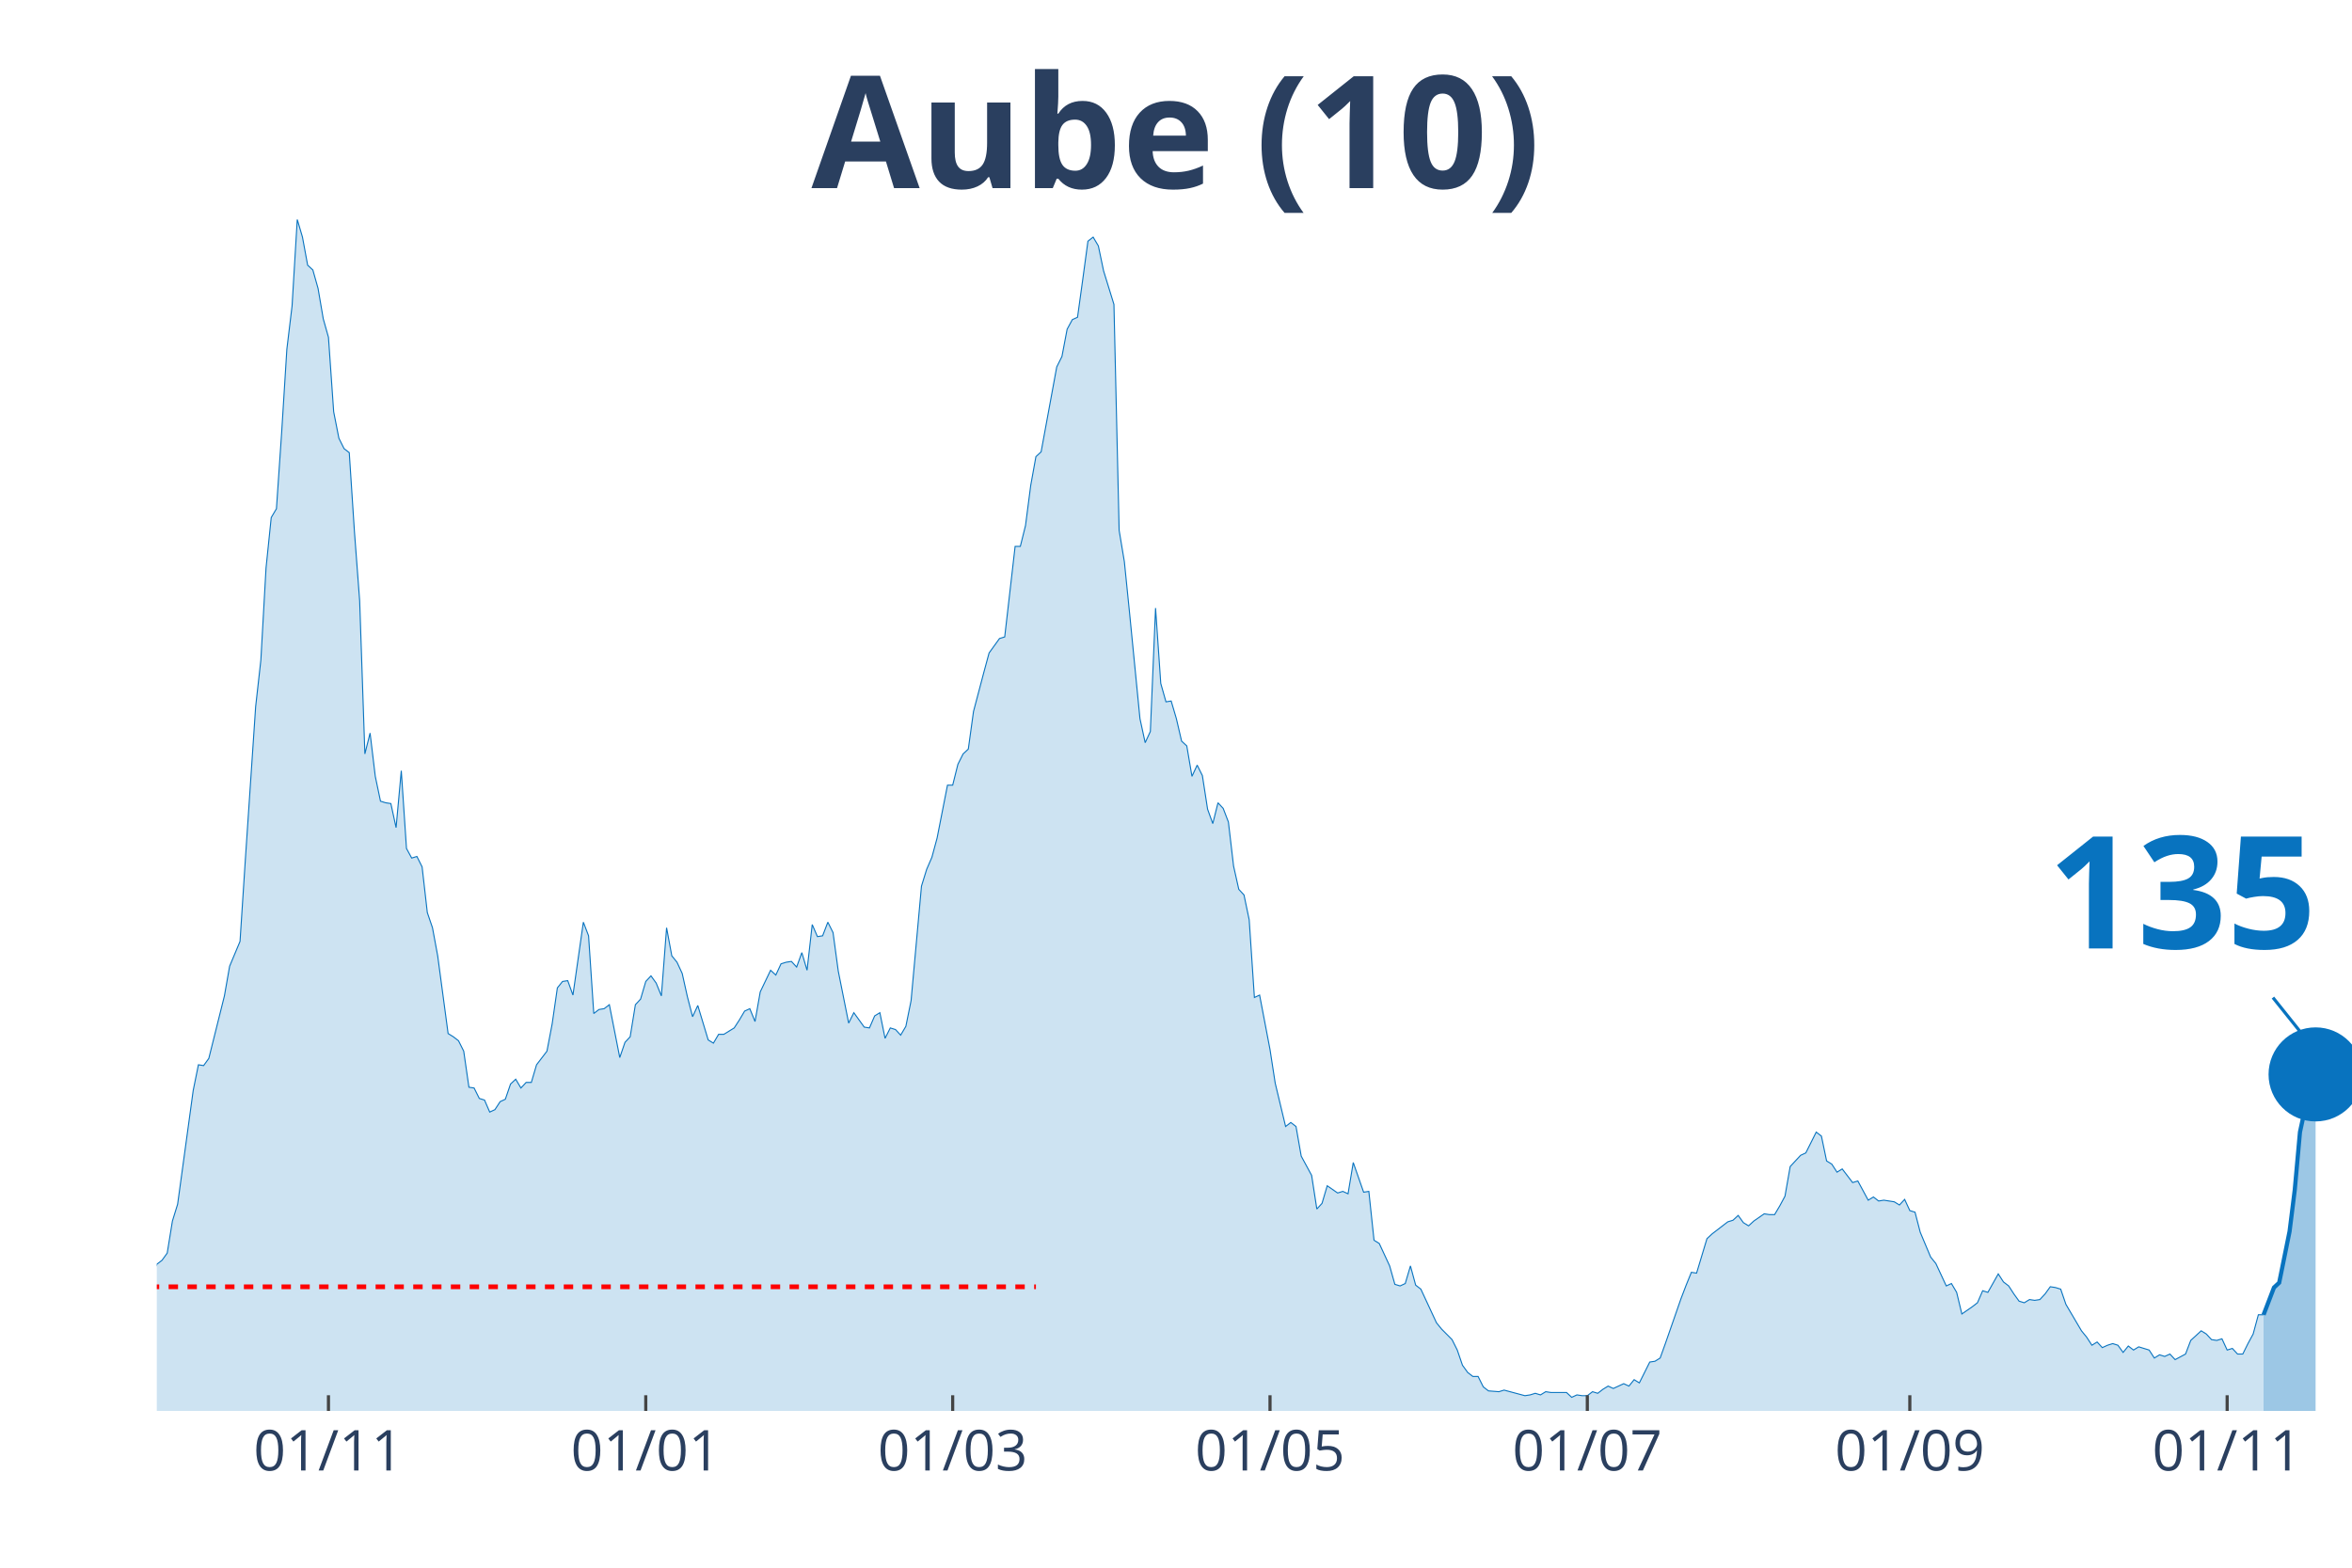
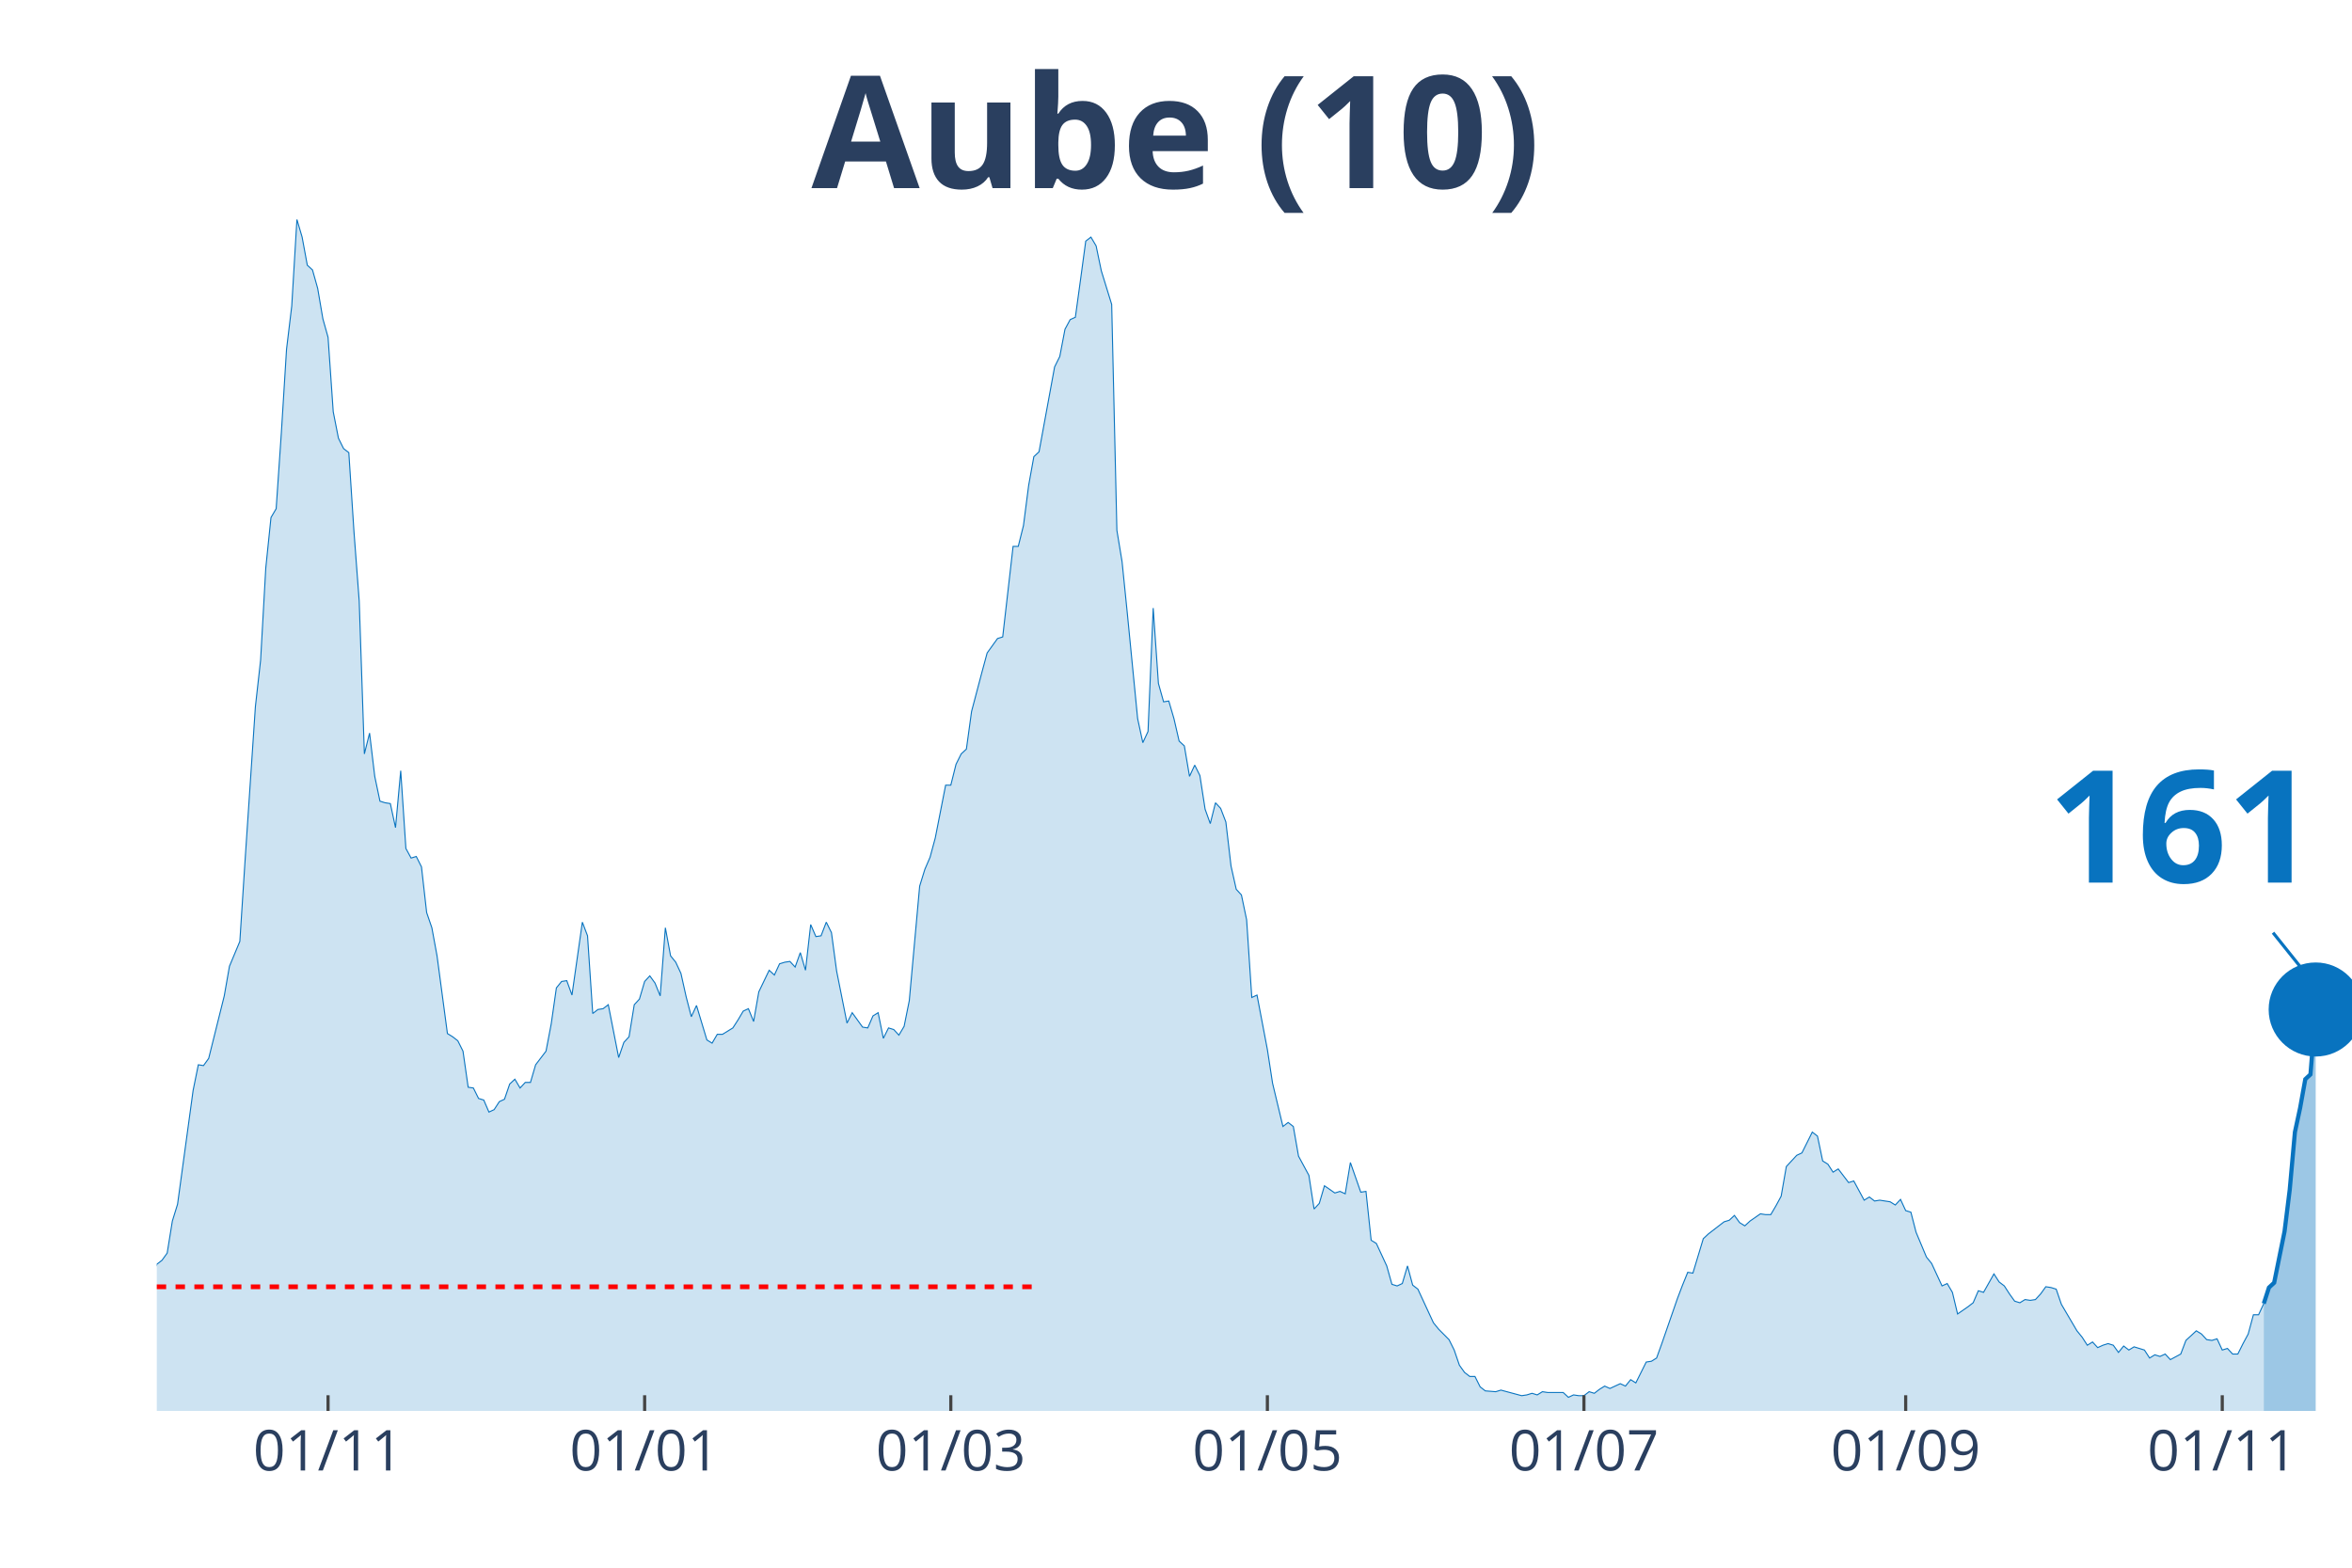
<svg xmlns="http://www.w3.org/2000/svg" class="main-svg" width="1125" height="750" style="" viewBox="0 0 750 500">
  <rect x="0" y="0" width="750" height="500" style="fill: rgb(0, 0, 0); fill-opacity: 0;" />
-   <defs id="defs-0fb3fa">
+   <defs id="defs-ea7733">
    <g class="clips">
-       <clipPath id="clip0fb3faxyplot" class="plotclip">
+       <clipPath id="clipea7733xyplot" class="plotclip">
        <rect width="700" height="380" />
      </clipPath>
-       <clipPath class="axesclip" id="clip0fb3fax">
+       <clipPath class="axesclip" id="clipea7733x">
        <rect x="50" y="0" width="700" height="500" />
      </clipPath>
-       <clipPath class="axesclip" id="clip0fb3fay">
+       <clipPath class="axesclip" id="clipea7733y">
        <rect x="0" y="70" width="750" height="380" />
      </clipPath>
-       <clipPath class="axesclip" id="clip0fb3faxy">
+       <clipPath class="axesclip" id="clipea7733xy">
        <rect x="50" y="70" width="700" height="380" />
      </clipPath>
    </g>
    <g class="gradients" />
  </defs>
  <g class="bglayer">
    <rect class="bg" x="50" y="70" width="700" height="380" style="fill: rgb(0, 0, 0); fill-opacity: 0; stroke-width: 0;" />
  </g>
  <g class="layer-below">
    <g class="imagelayer" />
    <g class="shapelayer" />
  </g>
  <g class="cartesianlayer">
    <g class="subplot xy">
      <g class="layer-subplot">
        <g class="shapelayer" />
        <g class="imagelayer" />
      </g>
      <g class="gridlayer">
        <g class="x">
-           <path class="xgrid crisp" transform="translate(104.74,0)" d="M0,70v380" style="stroke: rgb(255, 255, 255); stroke-opacity: 1; stroke-width: 1px;" />
-           <path class="xgrid crisp" transform="translate(205.92,0)" d="M0,70v380" style="stroke: rgb(255, 255, 255); stroke-opacity: 1; stroke-width: 1px;" />
-           <path class="xgrid crisp" transform="translate(303.79,0)" d="M0,70v380" style="stroke: rgb(255, 255, 255); stroke-opacity: 1; stroke-width: 1px;" />
-           <path class="xgrid crisp" transform="translate(404.98,0)" d="M0,70v380" style="stroke: rgb(255, 255, 255); stroke-opacity: 1; stroke-width: 1px;" />
-           <path class="xgrid crisp" transform="translate(506.16,0)" d="M0,70v380" style="stroke: rgb(255, 255, 255); stroke-opacity: 1; stroke-width: 1px;" />
-           <path class="xgrid crisp" transform="translate(609,0)" d="M0,70v380" style="stroke: rgb(255, 255, 255); stroke-opacity: 1; stroke-width: 1px;" />
-           <path class="xgrid crisp" transform="translate(710.19,0)" d="M0,70v380" style="stroke: rgb(255, 255, 255); stroke-opacity: 1; stroke-width: 1px;" />
+           <path class="xgrid crisp" transform="translate(104.61,0)" d="M0,70v380" style="stroke: rgb(255, 255, 255); stroke-opacity: 1; stroke-width: 1px;" />
+           <path class="xgrid crisp" transform="translate(205.56,0)" d="M0,70v380" style="stroke: rgb(255, 255, 255); stroke-opacity: 1; stroke-width: 1px;" />
+           <path class="xgrid crisp" transform="translate(303.19,0)" d="M0,70v380" style="stroke: rgb(255, 255, 255); stroke-opacity: 1; stroke-width: 1px;" />
+           <path class="xgrid crisp" transform="translate(404.14,0)" d="M0,70v380" style="stroke: rgb(255, 255, 255); stroke-opacity: 1; stroke-width: 1px;" />
+           <path class="xgrid crisp" transform="translate(505.08,0)" d="M0,70v380" style="stroke: rgb(255, 255, 255); stroke-opacity: 1; stroke-width: 1px;" />
+           <path class="xgrid crisp" transform="translate(607.68,0)" d="M0,70v380" style="stroke: rgb(255, 255, 255); stroke-opacity: 1; stroke-width: 1px;" />
+           <path class="xgrid crisp" transform="translate(708.63,0)" d="M0,70v380" style="stroke: rgb(255, 255, 255); stroke-opacity: 1; stroke-width: 1px;" />
        </g>
        <g class="y" />
      </g>
      <g class="zerolinelayer" />
      <path class="xlines-below" />
      <path class="ylines-below" />
      <g class="overlines-below" />
      <g class="xaxislayer-below" />
      <g class="yaxislayer-below" />
      <g class="overaxes-below" />
-       <g class="plot" transform="translate(50, 70)" clip-path="url('#clip0fb3faxyplot')">
+       <g class="plot" transform="translate(50, 70)" clip-path="url('#clipea7733xyplot')">
        <g class="scatterlayer mlayer">
-           <g class="trace scatter tracec04139" style="stroke-miterlimit: 2;">
+           <g class="trace scatter trace16d59c" style="stroke-miterlimit: 2;">
            <g class="fills">
              <g>
-                 <path class="js-fill" d="M671.8,380L-225.59,380L-225.59,376.17L-222.27,374.38L-220.62,375.66L-205.69,374.63L-204.03,375.66L-199.05,377.19L-197.39,378.47L-179.15,378.72L-177.49,378.72L-121.09,377.7L-119.43,377.44L-112.8,378.98L-111.14,378.47L-104.5,377.19L-102.84,376.68L-96.21,375.66L-94.55,373.61L-86.26,373.36L-84.6,373.87L-82.94,373.87L-81.28,370.29L-77.96,370.29L-76.3,364.41L-74.64,362.88L-72.99,359.05L-71.33,358.53L-69.67,360.07L-66.35,359.05L-64.69,362.62L-61.37,363.13L-59.72,363.64L-53.08,359.56L-51.42,359.3L-49.76,359.81L-48.1,358.02L-46.45,357.51L-44.79,360.32L-41.47,362.11L-39.81,358.79L-36.49,351.89L-34.83,351.89L-29.86,345.76L-28.2,344.73L-24.88,348.57L-23.22,348.06L-21.56,343.97L-19.91,344.48L-18.25,343.71L-16.59,344.73L-14.93,343.2L-13.27,340.39L-11.61,340.9L-9.95,342.95L-8.29,343.97L-6.64,342.18L-4.98,340.65L-3.32,340.65L-1.66,340.39L0,333.23L1.66,331.96L3.32,329.66L4.98,319.44L6.64,314.07L11.61,277.78L13.27,269.6L14.93,269.86L16.59,267.56L21.56,247.63L23.22,238.17L26.54,230.25L28.2,204.69L31.52,155.37L33.18,140.55L34.83,111.16L36.49,95.06L38.15,92.25L39.81,67.98L41.47,41.4L43.13,27.6L44.79,0L46.45,5.62L48.1,14.57L49.76,16.1L51.42,21.98L53.08,31.69L54.74,37.57L56.4,61.33L58.06,69.76L59.72,73.09L61.37,74.36L63.03,99.66L64.69,121.64L66.35,170.45L68.01,163.81L69.67,177.61L71.33,185.53L72.99,186.04L74.64,186.29L76.3,193.96L77.96,175.82L79.62,200.61L81.28,203.67L82.94,203.16L84.6,206.48L86.26,221.05L87.91,225.9L89.57,234.85L92.89,259.64L94.55,260.66L96.21,261.94L97.87,265.26L99.53,276.76L101.18,277.01L102.84,280.34L104.5,280.85L106.16,284.68L107.82,283.91L109.48,281.36L111.14,280.59L112.8,275.74L114.45,274.2L116.11,277.01L117.77,275.23L119.43,275.23L121.09,269.6L124.41,265.26L126.07,256.57L127.73,245.07L129.38,243.03L131.04,242.77L132.7,247.37L136.02,224.12L137.68,228.46L139.34,253.25L141,251.97L142.65,251.71L144.31,250.44L147.63,267.3L149.29,262.45L150.95,260.66L152.61,250.44L154.27,248.65L155.92,243.03L157.58,241.24L159.24,243.54L160.9,247.63L162.56,225.9L164.22,234.85L165.88,236.89L167.54,240.47L169.19,247.88L170.85,254.27L172.51,250.69L175.83,261.68L177.49,262.7L179.15,259.89L180.81,259.89L184.12,257.85L185.78,255.29L187.44,252.48L189.1,251.71L190.76,255.8L192.42,246.35L195.73,239.45L197.39,240.98L199.05,237.4L200.71,236.89L202.37,236.64L204.03,238.43L205.69,233.83L207.35,239.45L209,224.88L210.66,228.72L212.32,228.46L213.98,224.12L215.64,227.44L217.3,239.7L220.62,256.31L222.27,252.99L225.59,257.59L227.25,257.85L228.91,254.01L230.57,252.99L232.23,261.17L233.89,257.85L235.55,258.36L237.2,260.15L238.86,257.34L240.52,249.16L243.84,212.62L245.5,207.25L247.16,203.42L248.82,197.28L252.13,180.42L253.79,180.42L255.45,173.77L257.11,170.45L258.77,168.92L260.43,156.91L263.74,144.38L265.4,138.25L268.72,133.65L270.38,133.14L273.7,104.26L275.36,104.26L277.01,97.62L278.67,84.84L280.33,75.64L281.99,74.11L286.97,47.02L288.63,43.7L290.28,35.01L291.94,31.94L293.6,31.18L295.26,19.17L296.92,6.9L298.58,5.62L300.24,8.43L301.9,16.36L305.21,27.09L306.87,99.15L308.53,109.12L310.19,125.47L313.51,159.21L315.17,166.87L316.82,163.3L318.48,123.94L320.14,147.96L321.8,153.84L323.46,153.58L325.12,159.21L326.78,166.36L328.44,167.9L330.09,177.61L331.75,174.03L333.41,177.35L335.07,188.08L336.73,192.68L338.39,186.04L340.05,187.83L341.71,192.17L343.36,206.23L345.02,213.64L346.68,215.43L348.34,223.35L350,248.14L351.66,247.37L354.98,264.75L356.64,275.48L359.95,289.28L361.61,288L363.27,289.28L364.93,298.74L368.25,304.87L369.91,315.6L371.56,313.81L373.22,308.19L376.54,310.49L378.2,309.98L379.86,310.75L381.52,300.78L384.83,310.24L386.49,309.98L388.15,325.57L389.81,326.59L393.13,333.75L394.79,339.62L396.45,340.13L398.1,339.37L399.76,333.75L401.42,339.88L403.08,341.16L404.74,344.73L408.06,351.89L409.72,353.93L413.03,357.26L414.69,360.58L416.35,365.43L418.01,367.73L419.67,369.01L421.33,369.01L422.99,372.33L424.64,373.61L427.96,373.87L429.62,373.36L436.26,375.14L437.91,374.89L439.57,374.38L441.23,374.89L442.89,373.87L444.55,374.12L449.53,374.12L451.18,375.66L452.84,374.89L454.5,375.14L456.16,375.14L457.82,373.87L459.48,374.38L461.14,373.1L462.8,372.08L464.45,372.84L467.77,371.31L469.43,372.08L471.09,370.03L472.75,371.06L476.07,364.41L477.73,364.16L479.38,363.13L481.04,358.53L486.02,344.22L487.68,339.88L489.34,335.79L491,336.05L494.31,325.06L495.97,323.52L500.95,319.69L502.61,319.18L504.27,317.65L505.92,319.95L507.58,320.97L509.24,319.44L512.56,317.14L514.22,317.39L515.88,317.39L517.54,314.58L519.19,311.51L520.85,302.06L524.17,298.48L525.83,297.71L529.15,291.07L530.81,292.35L532.46,300.27L534.12,301.29L535.78,303.85L537.44,302.82L540.76,307.17L542.42,306.66L545.73,312.79L547.39,311.77L549.05,313.05L550.71,312.79L554.03,313.3L555.69,314.32L557.35,312.54L559,316.11L560.66,316.62L562.32,323.01L565.64,330.93L567.3,332.98L570.62,340.13L572.27,339.37L573.93,342.18L575.59,349.08L578.91,346.78L580.57,345.5L582.23,341.67L583.89,342.18L587.2,336.3L588.86,338.86L590.52,340.13L592.18,342.69L593.84,344.99L595.5,345.5L597.16,344.48L598.82,344.73L600.47,344.48L602.13,342.69L603.79,340.39L605.45,340.65L607.11,341.16L608.77,346.01L613.74,354.45L615.4,356.49L617.06,359.05L618.72,358.02L620.38,359.81L622.04,359.05L623.7,358.53L625.36,359.05L627.01,361.34L628.67,359.3L630.33,360.58L631.99,359.56L635.31,360.58L636.97,363.13L638.63,362.11L640.28,362.62L641.94,361.86L643.6,363.64L646.92,361.86L648.58,357.51L651.9,354.45L653.55,355.47L655.21,357.26L656.87,357.51L658.53,357L660.19,360.58L661.85,360.07L663.51,361.86L665.17,361.86L666.82,358.53L668.48,355.47L670.14,349.33L671.8,349.33" style="fill: rgb(8, 115, 191); fill-opacity: 0.2; stroke-width: 0;" />
+                 <path class="js-fill" d="M671.87,380L-225.06,380L-225.06,376.17L-221.75,374.38L-220.09,375.66L-205.2,374.63L-203.55,375.66L-198.58,377.19L-196.93,378.47L-178.72,378.72L-177.07,378.72L-120.8,377.7L-119.15,377.44L-112.53,378.98L-110.87,378.47L-104.26,377.19L-102.6,376.68L-95.98,375.66L-94.33,373.61L-86.05,373.36L-84.4,373.87L-82.74,373.87L-81.09,370.29L-77.78,370.29L-76.12,364.41L-74.47,362.88L-72.81,359.05L-71.16,358.53L-69.5,360.07L-66.19,359.05L-64.54,362.62L-61.23,363.13L-59.57,363.64L-52.96,359.56L-51.3,359.3L-49.65,359.81L-47.99,358.02L-46.34,357.51L-44.68,360.32L-41.37,362.11L-39.72,358.79L-36.41,351.89L-34.75,351.89L-29.79,345.76L-28.13,344.73L-24.82,348.57L-23.17,348.06L-21.51,343.97L-19.86,344.48L-18.2,343.71L-16.55,344.73L-14.89,343.2L-13.24,340.39L-11.58,340.9L-9.93,342.95L-8.27,343.97L-6.62,342.18L-4.96,340.65L-3.31,340.65L-1.65,340.39L0,333.23L1.65,331.96L3.31,329.66L4.96,319.44L6.62,314.07L11.58,277.78L13.24,269.6L14.89,269.86L16.55,267.56L21.51,247.63L23.17,238.17L26.48,230.25L28.13,204.69L31.44,155.37L33.1,140.55L34.75,111.16L36.41,95.06L38.06,92.25L39.72,67.98L41.37,41.4L43.03,27.6L44.68,0L46.34,5.62L47.99,14.57L49.65,16.1L51.3,21.98L52.96,31.69L54.61,37.57L56.26,61.33L57.92,69.76L59.57,73.09L61.23,74.36L62.88,99.66L64.54,121.64L66.19,170.45L67.85,163.81L69.5,177.61L71.16,185.53L72.81,186.04L74.47,186.29L76.12,193.96L77.78,175.82L79.43,200.61L81.09,203.67L82.74,203.16L84.4,206.48L86.05,221.05L87.71,225.9L89.36,234.85L92.67,259.64L94.33,260.66L95.98,261.94L97.64,265.26L99.29,276.76L100.95,277.01L102.6,280.34L104.26,280.85L105.91,284.68L107.57,283.91L109.22,281.36L110.87,280.59L112.53,275.74L114.18,274.2L115.84,277.01L117.49,275.23L119.15,275.23L120.8,269.6L124.11,265.26L125.77,256.57L127.42,245.07L129.08,243.03L130.73,242.77L132.39,247.37L135.7,224.12L137.35,228.46L139.01,253.25L140.66,251.97L142.32,251.71L143.97,250.44L147.28,267.3L148.94,262.45L150.59,260.66L152.25,250.44L153.9,248.65L155.56,243.03L157.21,241.24L158.87,243.54L160.52,247.63L162.17,225.9L163.83,234.85L165.48,236.89L167.14,240.47L168.79,247.88L170.45,254.27L172.1,250.69L175.41,261.68L177.07,262.7L178.72,259.89L180.38,259.89L183.69,257.85L185.34,255.29L187,252.48L188.65,251.71L190.31,255.8L191.96,246.35L195.27,239.45L196.93,240.98L198.58,237.4L200.24,236.89L201.89,236.64L203.55,238.43L205.2,233.83L206.86,239.45L208.51,224.88L210.17,228.72L211.82,228.46L213.48,224.12L215.13,227.44L216.78,239.7L220.09,256.31L221.75,252.99L225.06,257.59L226.71,257.85L228.37,254.01L230.02,252.99L231.68,261.17L233.33,257.85L234.99,258.36L236.64,260.15L238.3,257.34L239.95,249.16L243.26,212.62L244.92,207.25L246.57,203.42L248.23,197.28L251.54,180.42L253.19,180.42L254.85,173.77L256.5,170.45L258.16,168.92L259.81,156.91L263.12,144.38L264.78,138.25L268.09,133.65L269.74,133.14L273.05,104.26L274.7,104.26L276.36,97.62L278.01,84.84L279.67,75.64L281.32,74.11L286.29,47.02L287.94,43.7L289.6,35.01L291.25,31.94L292.91,31.18L294.56,19.17L296.22,6.9L297.87,5.62L299.53,8.43L301.18,16.36L304.49,27.09L306.15,99.15L307.8,109.12L309.46,125.47L312.77,159.21L314.42,166.87L316.08,163.3L317.73,123.94L319.39,147.96L321.04,153.84L322.7,153.58L324.35,159.21L326,166.36L327.66,167.9L329.31,177.61L330.97,174.03L332.62,177.35L334.28,188.08L335.93,192.68L337.59,186.04L339.24,187.83L340.9,192.17L342.55,206.23L344.21,213.64L345.86,215.43L347.52,223.35L349.17,248.14L350.83,247.37L354.14,264.75L355.79,275.48L359.1,289.28L360.76,288L362.41,289.28L364.07,298.74L367.38,304.87L369.03,315.6L370.69,313.81L372.34,308.19L375.65,310.49L377.3,309.98L378.96,310.75L380.61,300.78L383.92,310.24L385.58,309.98L387.23,325.57L388.89,326.59L392.2,333.75L393.85,339.62L395.51,340.13L397.16,339.37L398.82,333.75L400.47,339.88L402.13,341.16L403.78,344.73L407.09,351.89L408.75,353.93L412.06,357.26L413.71,360.58L415.37,365.43L417.02,367.73L418.68,369.01L420.33,369.01L421.99,372.33L423.64,373.61L426.95,373.87L428.61,373.36L435.22,375.14L436.88,374.89L438.53,374.38L440.19,374.89L441.84,373.87L443.5,374.12L448.46,374.12L450.12,375.66L451.77,374.89L453.43,375.14L455.08,375.14L456.74,373.87L458.39,374.38L460.05,373.1L461.7,372.08L463.36,372.84L466.67,371.31L468.32,372.08L469.98,370.03L471.63,371.06L474.94,364.41L476.6,364.16L478.25,363.13L479.91,358.53L484.87,344.22L486.52,339.88L488.18,335.79L489.83,336.05L493.14,325.06L494.8,323.52L499.76,319.69L501.42,319.18L503.07,317.65L504.73,319.95L506.38,320.97L508.04,319.44L511.35,317.14L513,317.39L514.66,317.39L516.31,314.58L517.97,311.51L519.62,302.06L522.93,298.48L524.59,297.71L527.9,291.07L529.55,292.35L531.21,300.27L532.86,301.29L534.52,303.85L536.17,302.82L539.48,307.17L541.13,306.66L544.44,312.79L546.1,311.77L547.75,313.05L549.41,312.79L552.72,313.3L554.37,314.32L556.03,312.54L557.68,316.11L559.34,316.62L560.99,323.01L564.3,330.93L565.96,332.98L569.27,340.13L570.92,339.37L572.58,342.18L574.23,349.08L577.54,346.78L579.2,345.5L580.85,341.67L582.51,342.18L585.82,336.3L587.47,338.86L589.13,340.13L590.78,342.69L592.43,344.99L594.09,345.5L595.74,344.48L597.4,344.73L599.05,344.48L600.71,342.69L602.36,340.39L604.02,340.65L605.67,341.16L607.33,346.01L612.29,354.45L613.95,356.49L615.6,359.05L617.26,358.02L618.91,359.81L620.57,359.05L622.22,358.53L623.88,359.05L625.53,361.34L627.19,359.3L628.84,360.58L630.5,359.56L633.81,360.58L635.46,363.13L637.12,362.11L638.77,362.62L640.43,361.86L642.08,363.64L645.39,361.86L647.04,357.51L650.35,354.45L652.01,355.47L653.66,357.26L655.32,357.51L656.97,357L658.63,360.58L660.28,360.07L661.94,361.86L663.59,361.86L665.25,358.53L666.9,355.47L668.56,349.33L670.21,349.33L671.87,345.76" style="fill: rgb(8, 115, 191); fill-opacity: 0.2; stroke-width: 0;" />
              </g>
            </g>
            <g class="errorbars" />
            <g class="lines">
-               <path class="js-line" d="M-225.59,376.17L-222.27,374.38L-220.62,375.66L-205.69,374.63L-204.03,375.66L-199.05,377.19L-197.39,378.47L-179.15,378.72L-177.49,378.72L-121.09,377.7L-119.43,377.44L-112.8,378.98L-111.14,378.47L-104.5,377.19L-102.84,376.68L-96.21,375.66L-94.55,373.61L-86.26,373.36L-84.6,373.87L-82.94,373.87L-81.28,370.29L-77.96,370.29L-76.3,364.41L-74.64,362.88L-72.99,359.05L-71.33,358.53L-69.67,360.07L-66.35,359.05L-64.69,362.62L-61.37,363.13L-59.72,363.64L-53.08,359.56L-51.42,359.3L-49.76,359.81L-48.1,358.02L-46.45,357.51L-44.79,360.32L-41.47,362.11L-39.81,358.79L-36.49,351.89L-34.83,351.89L-29.86,345.76L-28.2,344.73L-24.88,348.57L-23.22,348.06L-21.56,343.97L-19.91,344.48L-18.25,343.71L-16.59,344.73L-14.93,343.2L-13.27,340.39L-11.61,340.9L-9.95,342.95L-8.29,343.97L-6.64,342.18L-4.98,340.65L-3.32,340.65L-1.66,340.39L0,333.23L1.66,331.96L3.32,329.66L4.98,319.44L6.64,314.07L11.61,277.78L13.27,269.6L14.93,269.86L16.59,267.56L21.56,247.63L23.22,238.17L26.54,230.25L28.2,204.69L31.52,155.37L33.18,140.55L34.83,111.16L36.49,95.06L38.15,92.25L39.81,67.98L41.47,41.4L43.13,27.6L44.79,0L46.45,5.62L48.1,14.57L49.76,16.1L51.42,21.98L53.08,31.69L54.74,37.57L56.4,61.33L58.06,69.76L59.72,73.09L61.37,74.36L63.03,99.66L64.69,121.64L66.35,170.45L68.01,163.81L69.67,177.61L71.33,185.53L72.99,186.04L74.64,186.29L76.3,193.96L77.96,175.82L79.62,200.61L81.28,203.67L82.94,203.16L84.6,206.48L86.26,221.05L87.91,225.9L89.57,234.85L92.89,259.64L94.55,260.66L96.21,261.94L97.87,265.26L99.53,276.76L101.18,277.01L102.84,280.34L104.5,280.85L106.16,284.68L107.82,283.91L109.48,281.36L111.14,280.59L112.8,275.74L114.45,274.2L116.11,277.01L117.77,275.23L119.43,275.23L121.09,269.6L124.41,265.26L126.07,256.57L127.73,245.07L129.38,243.03L131.04,242.77L132.7,247.37L136.02,224.12L137.68,228.46L139.34,253.25L141,251.97L142.65,251.71L144.31,250.44L147.63,267.3L149.29,262.45L150.95,260.66L152.61,250.44L154.27,248.65L155.92,243.03L157.58,241.24L159.24,243.54L160.9,247.63L162.56,225.9L164.22,234.85L165.88,236.89L167.54,240.47L169.19,247.88L170.85,254.27L172.51,250.69L175.83,261.68L177.49,262.7L179.15,259.89L180.81,259.89L184.12,257.85L185.78,255.29L187.44,252.48L189.1,251.71L190.76,255.8L192.42,246.35L195.73,239.45L197.39,240.98L199.05,237.4L200.71,236.89L202.37,236.64L204.03,238.43L205.69,233.83L207.35,239.45L209,224.88L210.66,228.72L212.32,228.46L213.98,224.12L215.64,227.44L217.3,239.7L220.62,256.31L222.27,252.99L225.59,257.59L227.25,257.85L228.91,254.01L230.57,252.99L232.23,261.17L233.89,257.85L235.55,258.36L237.2,260.15L238.86,257.34L240.52,249.16L243.84,212.62L245.5,207.25L247.16,203.42L248.82,197.28L252.13,180.42L253.79,180.42L255.45,173.77L257.11,170.45L258.77,168.92L260.43,156.91L263.74,144.38L265.4,138.25L268.72,133.65L270.38,133.14L273.7,104.26L275.36,104.26L277.01,97.62L278.67,84.84L280.33,75.64L281.99,74.11L286.97,47.02L288.63,43.7L290.28,35.01L291.94,31.94L293.6,31.18L295.26,19.17L296.92,6.9L298.58,5.62L300.24,8.43L301.9,16.36L305.21,27.09L306.87,99.15L308.53,109.12L310.19,125.47L313.51,159.21L315.17,166.87L316.82,163.3L318.48,123.94L320.14,147.96L321.8,153.84L323.46,153.58L325.12,159.21L326.78,166.36L328.44,167.9L330.09,177.61L331.75,174.03L333.41,177.35L335.07,188.08L336.73,192.68L338.39,186.04L340.05,187.83L341.71,192.17L343.36,206.23L345.02,213.64L346.68,215.43L348.34,223.35L350,248.14L351.66,247.37L354.98,264.75L356.64,275.48L359.95,289.28L361.61,288L363.27,289.28L364.93,298.74L368.25,304.87L369.91,315.6L371.56,313.81L373.22,308.19L376.54,310.49L378.2,309.98L379.86,310.75L381.52,300.78L384.83,310.24L386.49,309.98L388.15,325.57L389.81,326.59L393.13,333.75L394.79,339.62L396.45,340.13L398.1,339.37L399.76,333.75L401.42,339.88L403.08,341.16L404.74,344.73L408.06,351.89L409.72,353.93L413.03,357.26L414.69,360.58L416.35,365.43L418.01,367.73L419.67,369.01L421.33,369.01L422.99,372.33L424.64,373.61L427.96,373.87L429.62,373.36L436.26,375.14L437.91,374.89L439.57,374.38L441.23,374.89L442.89,373.87L444.55,374.12L449.53,374.12L451.18,375.66L452.84,374.89L454.5,375.14L456.16,375.14L457.82,373.87L459.48,374.38L461.14,373.1L462.8,372.08L464.45,372.84L467.77,371.31L469.43,372.08L471.09,370.03L472.75,371.06L476.07,364.41L477.73,364.16L479.38,363.13L481.04,358.53L486.02,344.22L487.68,339.88L489.34,335.79L491,336.05L494.31,325.06L495.97,323.52L500.95,319.69L502.61,319.18L504.27,317.65L505.92,319.95L507.58,320.97L509.24,319.44L512.56,317.14L514.22,317.39L515.88,317.39L517.54,314.58L519.19,311.51L520.85,302.06L524.17,298.48L525.83,297.71L529.15,291.07L530.81,292.35L532.46,300.27L534.12,301.29L535.78,303.85L537.44,302.82L540.76,307.17L542.42,306.66L545.73,312.79L547.39,311.77L549.05,313.05L550.71,312.79L554.03,313.3L555.69,314.32L557.35,312.54L559,316.11L560.66,316.62L562.32,323.01L565.64,330.93L567.3,332.98L570.62,340.13L572.27,339.37L573.93,342.18L575.59,349.08L578.91,346.78L580.57,345.5L582.23,341.67L583.89,342.18L587.2,336.3L588.86,338.86L590.52,340.13L592.18,342.69L593.84,344.99L595.5,345.5L597.16,344.48L598.82,344.73L600.47,344.48L602.13,342.69L603.79,340.39L605.45,340.65L607.11,341.16L608.77,346.01L613.74,354.45L615.4,356.49L617.06,359.05L618.72,358.02L620.38,359.81L622.04,359.05L623.7,358.53L625.36,359.05L627.01,361.34L628.67,359.3L630.33,360.58L631.99,359.56L635.31,360.58L636.97,363.13L638.63,362.11L640.28,362.62L641.94,361.86L643.6,363.64L646.92,361.86L648.58,357.51L651.9,354.45L653.55,355.47L655.21,357.26L656.87,357.51L658.53,357L660.19,360.58L661.85,360.07L663.51,361.86L665.17,361.86L666.82,358.53L668.48,355.47L670.14,349.33L671.8,349.33" style="vector-effect: non-scaling-stroke; fill: none; stroke: rgb(8, 115, 191); stroke-opacity: 1; stroke-width: 0.5px; opacity: 1;" />
+               <path class="js-line" d="M-225.06,376.17L-221.75,374.38L-220.09,375.66L-205.2,374.63L-203.55,375.66L-198.58,377.19L-196.93,378.47L-178.72,378.72L-177.07,378.72L-120.8,377.7L-119.15,377.44L-112.53,378.98L-110.87,378.47L-104.26,377.19L-102.6,376.68L-95.98,375.66L-94.33,373.61L-86.05,373.36L-84.4,373.87L-82.74,373.87L-81.09,370.29L-77.78,370.29L-76.12,364.41L-74.47,362.88L-72.81,359.05L-71.16,358.53L-69.5,360.07L-66.19,359.05L-64.54,362.62L-61.23,363.13L-59.57,363.64L-52.96,359.56L-51.3,359.3L-49.65,359.81L-47.99,358.02L-46.34,357.51L-44.68,360.32L-41.37,362.11L-39.72,358.79L-36.41,351.89L-34.75,351.89L-29.79,345.76L-28.13,344.73L-24.82,348.57L-23.17,348.06L-21.51,343.97L-19.86,344.48L-18.2,343.71L-16.55,344.73L-14.89,343.2L-13.24,340.39L-11.58,340.9L-9.93,342.95L-8.27,343.97L-6.62,342.18L-4.96,340.65L-3.31,340.65L-1.65,340.39L0,333.23L1.65,331.96L3.31,329.66L4.96,319.44L6.62,314.07L11.58,277.78L13.24,269.6L14.89,269.86L16.55,267.56L21.51,247.63L23.17,238.17L26.48,230.25L28.13,204.69L31.44,155.37L33.1,140.55L34.75,111.16L36.41,95.06L38.06,92.25L39.72,67.98L41.37,41.4L43.03,27.6L44.68,0L46.34,5.62L47.99,14.57L49.65,16.1L51.3,21.98L52.96,31.69L54.61,37.57L56.26,61.33L57.92,69.76L59.57,73.09L61.23,74.36L62.88,99.66L64.54,121.64L66.19,170.45L67.85,163.81L69.5,177.61L71.16,185.53L72.81,186.04L74.47,186.29L76.12,193.96L77.78,175.82L79.43,200.61L81.09,203.67L82.74,203.16L84.4,206.48L86.05,221.05L87.71,225.9L89.36,234.85L92.67,259.64L94.33,260.66L95.98,261.94L97.64,265.26L99.29,276.76L100.95,277.01L102.6,280.34L104.26,280.85L105.91,284.68L107.57,283.91L109.22,281.36L110.87,280.59L112.53,275.74L114.18,274.2L115.84,277.01L117.49,275.23L119.15,275.23L120.8,269.6L124.11,265.26L125.77,256.57L127.42,245.07L129.08,243.03L130.73,242.77L132.39,247.37L135.7,224.12L137.35,228.46L139.01,253.25L140.66,251.97L142.32,251.71L143.97,250.44L147.28,267.3L148.94,262.45L150.59,260.66L152.25,250.44L153.9,248.65L155.56,243.03L157.21,241.24L158.87,243.54L160.52,247.63L162.17,225.9L163.83,234.85L165.48,236.89L167.14,240.47L168.79,247.88L170.45,254.27L172.1,250.69L175.41,261.68L177.07,262.7L178.72,259.89L180.38,259.89L183.69,257.85L185.34,255.29L187,252.48L188.65,251.71L190.31,255.8L191.96,246.35L195.27,239.45L196.93,240.98L198.58,237.4L200.24,236.89L201.89,236.64L203.55,238.43L205.2,233.83L206.86,239.45L208.51,224.88L210.17,228.72L211.82,228.46L213.48,224.12L215.13,227.44L216.78,239.7L220.09,256.31L221.75,252.99L225.06,257.59L226.71,257.85L228.37,254.01L230.02,252.99L231.68,261.17L233.33,257.85L234.99,258.36L236.64,260.15L238.3,257.34L239.95,249.16L243.26,212.62L244.92,207.25L246.57,203.42L248.23,197.28L251.54,180.42L253.19,180.42L254.85,173.77L256.5,170.45L258.16,168.92L259.81,156.91L263.12,144.38L264.78,138.25L268.09,133.65L269.74,133.14L273.05,104.26L274.7,104.26L276.36,97.62L278.01,84.84L279.67,75.64L281.32,74.11L286.29,47.02L287.94,43.7L289.6,35.01L291.25,31.94L292.91,31.18L294.56,19.17L296.22,6.9L297.87,5.62L299.53,8.43L301.18,16.36L304.49,27.09L306.15,99.15L307.8,109.12L309.46,125.47L312.77,159.21L314.42,166.87L316.08,163.3L317.73,123.94L319.39,147.96L321.04,153.84L322.7,153.58L324.35,159.21L326,166.36L327.66,167.9L329.31,177.61L330.97,174.03L332.62,177.35L334.28,188.08L335.93,192.68L337.59,186.04L339.24,187.83L340.9,192.17L342.55,206.23L344.21,213.64L345.86,215.43L347.52,223.35L349.17,248.14L350.83,247.37L354.14,264.75L355.79,275.48L359.1,289.28L360.76,288L362.41,289.28L364.07,298.74L367.38,304.87L369.03,315.6L370.69,313.81L372.34,308.19L375.65,310.49L377.3,309.98L378.96,310.75L380.61,300.78L383.92,310.24L385.58,309.98L387.23,325.57L388.89,326.59L392.2,333.75L393.85,339.62L395.51,340.13L397.16,339.37L398.82,333.75L400.47,339.88L402.13,341.16L403.78,344.73L407.09,351.89L408.75,353.93L412.06,357.26L413.71,360.58L415.37,365.43L417.02,367.73L418.68,369.01L420.33,369.01L421.99,372.33L423.64,373.61L426.95,373.87L428.61,373.36L435.22,375.14L436.88,374.89L438.53,374.38L440.19,374.89L441.84,373.87L443.5,374.12L448.46,374.12L450.12,375.66L451.77,374.89L453.43,375.14L455.08,375.14L456.74,373.87L458.39,374.38L460.05,373.1L461.7,372.08L463.36,372.84L466.67,371.31L468.32,372.08L469.98,370.03L471.63,371.06L474.94,364.41L476.6,364.16L478.25,363.13L479.91,358.53L484.87,344.22L486.52,339.88L488.18,335.79L489.83,336.05L493.14,325.06L494.8,323.52L499.76,319.69L501.42,319.18L503.07,317.65L504.73,319.95L506.38,320.97L508.04,319.44L511.35,317.14L513,317.39L514.66,317.39L516.31,314.58L517.97,311.51L519.62,302.06L522.93,298.48L524.59,297.71L527.9,291.07L529.55,292.35L531.21,300.27L532.86,301.29L534.52,303.85L536.17,302.82L539.48,307.17L541.13,306.66L544.44,312.79L546.1,311.77L547.75,313.05L549.41,312.79L552.72,313.3L554.37,314.32L556.03,312.54L557.68,316.11L559.34,316.62L560.99,323.01L564.3,330.93L565.96,332.98L569.27,340.13L570.92,339.37L572.58,342.18L574.23,349.08L577.54,346.78L579.2,345.5L580.85,341.67L582.51,342.18L585.82,336.3L587.47,338.86L589.13,340.13L590.78,342.69L592.43,344.99L594.09,345.5L595.74,344.48L597.4,344.73L599.05,344.48L600.71,342.69L602.36,340.39L604.02,340.65L605.67,341.16L607.33,346.01L612.29,354.45L613.95,356.49L615.6,359.05L617.26,358.02L618.91,359.81L620.57,359.05L622.22,358.53L623.88,359.05L625.53,361.34L627.19,359.3L628.84,360.58L630.5,359.56L633.81,360.58L635.46,363.13L637.12,362.11L638.77,362.62L640.43,361.86L642.08,363.64L645.39,361.86L647.04,357.51L650.35,354.45L652.01,355.47L653.66,357.26L655.32,357.51L656.97,357L658.63,360.58L660.28,360.07L661.94,361.86L663.59,361.86L665.25,358.53L666.9,355.47L668.56,349.33L670.21,349.33L671.87,345.76" style="vector-effect: non-scaling-stroke; fill: none; stroke: rgb(8, 115, 191); stroke-opacity: 1; stroke-width: 0.5px; opacity: 1;" />
            </g>
            <g class="points" />
            <g class="text" />
          </g>
-           <g class="trace scatter trace901aa1" style="stroke-miterlimit: 2;">
+           <g class="trace scatter trace297c97" style="stroke-miterlimit: 2;">
            <g class="fills">
              <g>
-                 <path class="js-fill" d="M688.39,380L671.8,380L671.8,349.33L675.12,340.65L676.78,339.11L680.09,322.76L681.75,309.47L683.41,291.07L685.07,283.4L686.73,274.2L688.39,272.67" style="fill: rgb(8, 115, 191); fill-opacity: 0.4; stroke-width: 0;" />
+                 <path class="js-fill" d="M688.42,380L671.87,380L671.87,345.76L673.52,340.65L675.18,339.11L678.49,322.76L680.14,309.47L681.8,291.07L683.45,283.4L685.11,274.2L686.76,272.67L688.42,251.97" style="fill: rgb(8, 115, 191); fill-opacity: 0.4; stroke-width: 0;" />
              </g>
            </g>
            <g class="errorbars" />
            <g class="lines">
-               <path class="js-line" d="M671.8,349.33L675.12,340.65L676.78,339.11L680.09,322.76L681.75,309.47L683.41,291.07L685.07,283.4L686.73,274.2L688.39,272.67" style="vector-effect: non-scaling-stroke; fill: none; stroke: rgb(8, 115, 191); stroke-opacity: 1; stroke-width: 2px; opacity: 1;" />
+               <path class="js-line" d="M671.87,345.76L673.52,340.65L675.18,339.11L678.49,322.76L680.14,309.47L681.8,291.07L683.45,283.4L685.11,274.2L686.76,272.67L688.42,251.97" style="vector-effect: non-scaling-stroke; fill: none; stroke: rgb(8, 115, 191); stroke-opacity: 1; stroke-width: 2px; opacity: 1;" />
            </g>
            <g class="points" />
            <g class="text" />
          </g>
-           <g class="trace scatter trace1856d8" style="stroke-miterlimit: 2; opacity: 1;">
+           <g class="trace scatter trace59443a" style="stroke-miterlimit: 2; opacity: 1;">
            <g class="fills" />
            <g class="errorbars" />
            <g class="lines" />
            <g class="points">
-               <path class="point" transform="translate(688.39,272.67)" d="M15,0A15,15 0 1,1 0,-15A15,15 0 0,1 15,0Z" style="opacity: 1; stroke-width: 0px; fill: rgb(8, 115, 191); fill-opacity: 1;" />
+               <path class="point" transform="translate(688.42,251.97)" d="M15,0A15,15 0 1,1 0,-15A15,15 0 0,1 15,0Z" style="opacity: 1; stroke-width: 0px; fill: rgb(8, 115, 191); fill-opacity: 1;" />
            </g>
            <g class="text" />
          </g>
        </g>
      </g>
      <g class="overplot" />
      <path class="xlines-above crisp" style="fill: none; stroke-width: 1px; stroke: rgb(0, 0, 0); stroke-opacity: 0;" d="" />
      <path class="ylines-above crisp" style="fill: none;" d="M0,0" />
      <g class="overlines-above" />
      <g class="xaxislayer-above">
-         <path class="xtick ticks crisp" d="M0,450v-5" transform="translate(104.74,0)" style="stroke: rgb(68, 68, 68); stroke-opacity: 1; stroke-width: 1px;" />
-         <path class="xtick ticks crisp" d="M0,450v-5" transform="translate(205.92,0)" style="stroke: rgb(68, 68, 68); stroke-opacity: 1; stroke-width: 1px;" />
-         <path class="xtick ticks crisp" d="M0,450v-5" transform="translate(303.79,0)" style="stroke: rgb(68, 68, 68); stroke-opacity: 1; stroke-width: 1px;" />
-         <path class="xtick ticks crisp" d="M0,450v-5" transform="translate(404.98,0)" style="stroke: rgb(68, 68, 68); stroke-opacity: 1; stroke-width: 1px;" />
-         <path class="xtick ticks crisp" d="M0,450v-5" transform="translate(506.16,0)" style="stroke: rgb(68, 68, 68); stroke-opacity: 1; stroke-width: 1px;" />
-         <path class="xtick ticks crisp" d="M0,450v-5" transform="translate(609,0)" style="stroke: rgb(68, 68, 68); stroke-opacity: 1; stroke-width: 1px;" />
-         <path class="xtick ticks crisp" d="M0,450v-5" transform="translate(710.19,0)" style="stroke: rgb(68, 68, 68); stroke-opacity: 1; stroke-width: 1px;" />
+         <path class="xtick ticks crisp" d="M0,450v-5" transform="translate(104.61,0)" style="stroke: rgb(68, 68, 68); stroke-opacity: 1; stroke-width: 1px;" />
+         <path class="xtick ticks crisp" d="M0,450v-5" transform="translate(205.56,0)" style="stroke: rgb(68, 68, 68); stroke-opacity: 1; stroke-width: 1px;" />
+         <path class="xtick ticks crisp" d="M0,450v-5" transform="translate(303.19,0)" style="stroke: rgb(68, 68, 68); stroke-opacity: 1; stroke-width: 1px;" />
+         <path class="xtick ticks crisp" d="M0,450v-5" transform="translate(404.14,0)" style="stroke: rgb(68, 68, 68); stroke-opacity: 1; stroke-width: 1px;" />
+         <path class="xtick ticks crisp" d="M0,450v-5" transform="translate(505.08,0)" style="stroke: rgb(68, 68, 68); stroke-opacity: 1; stroke-width: 1px;" />
+         <path class="xtick ticks crisp" d="M0,450v-5" transform="translate(607.68,0)" style="stroke: rgb(68, 68, 68); stroke-opacity: 1; stroke-width: 1px;" />
+         <path class="xtick ticks crisp" d="M0,450v-5" transform="translate(708.63,0)" style="stroke: rgb(68, 68, 68); stroke-opacity: 1; stroke-width: 1px;" />
        <g class="xtick">
-           <text text-anchor="middle" x="0" y="469" transform="translate(104.74,0)" style="font-family: 'Open Sans', verdana, arial, sans-serif; font-size: 18px; fill: rgb(42, 63, 95); fill-opacity: 1; white-space: pre;">01/11</text>
+           <text text-anchor="middle" x="0" y="469" transform="translate(104.61,0)" style="font-family: 'Open Sans', verdana, arial, sans-serif; font-size: 18px; fill: rgb(42, 63, 95); fill-opacity: 1; white-space: pre;">01/11</text>
        </g>
        <g class="xtick">
-           <text text-anchor="middle" x="0" y="469" transform="translate(205.92,0)" style="font-family: 'Open Sans', verdana, arial, sans-serif; font-size: 18px; fill: rgb(42, 63, 95); fill-opacity: 1; white-space: pre;">01/01</text>
+           <text text-anchor="middle" x="0" y="469" transform="translate(205.56,0)" style="font-family: 'Open Sans', verdana, arial, sans-serif; font-size: 18px; fill: rgb(42, 63, 95); fill-opacity: 1; white-space: pre;">01/01</text>
        </g>
        <g class="xtick">
-           <text text-anchor="middle" x="0" y="469" transform="translate(303.79,0)" style="font-family: 'Open Sans', verdana, arial, sans-serif; font-size: 18px; fill: rgb(42, 63, 95); fill-opacity: 1; white-space: pre;">01/03</text>
+           <text text-anchor="middle" x="0" y="469" transform="translate(303.19,0)" style="font-family: 'Open Sans', verdana, arial, sans-serif; font-size: 18px; fill: rgb(42, 63, 95); fill-opacity: 1; white-space: pre;">01/03</text>
        </g>
        <g class="xtick">
-           <text text-anchor="middle" x="0" y="469" transform="translate(404.98,0)" style="font-family: 'Open Sans', verdana, arial, sans-serif; font-size: 18px; fill: rgb(42, 63, 95); fill-opacity: 1; white-space: pre;">01/05</text>
+           <text text-anchor="middle" x="0" y="469" transform="translate(404.14,0)" style="font-family: 'Open Sans', verdana, arial, sans-serif; font-size: 18px; fill: rgb(42, 63, 95); fill-opacity: 1; white-space: pre;">01/05</text>
        </g>
        <g class="xtick">
-           <text text-anchor="middle" x="0" y="469" transform="translate(506.16,0)" style="font-family: 'Open Sans', verdana, arial, sans-serif; font-size: 18px; fill: rgb(42, 63, 95); fill-opacity: 1; white-space: pre;">01/07</text>
+           <text text-anchor="middle" x="0" y="469" transform="translate(505.08,0)" style="font-family: 'Open Sans', verdana, arial, sans-serif; font-size: 18px; fill: rgb(42, 63, 95); fill-opacity: 1; white-space: pre;">01/07</text>
        </g>
        <g class="xtick">
-           <text text-anchor="middle" x="0" y="469" transform="translate(609,0)" style="font-family: 'Open Sans', verdana, arial, sans-serif; font-size: 18px; fill: rgb(42, 63, 95); fill-opacity: 1; white-space: pre;">01/09</text>
+           <text text-anchor="middle" x="0" y="469" transform="translate(607.68,0)" style="font-family: 'Open Sans', verdana, arial, sans-serif; font-size: 18px; fill: rgb(42, 63, 95); fill-opacity: 1; white-space: pre;">01/09</text>
        </g>
        <g class="xtick">
-           <text text-anchor="middle" x="0" y="469" transform="translate(710.19,0)" style="font-family: 'Open Sans', verdana, arial, sans-serif; font-size: 18px; fill: rgb(42, 63, 95); fill-opacity: 1; white-space: pre;">01/11</text>
+           <text text-anchor="middle" x="0" y="469" transform="translate(708.63,0)" style="font-family: 'Open Sans', verdana, arial, sans-serif; font-size: 18px; fill: rgb(42, 63, 95); fill-opacity: 1; white-space: pre;">01/11</text>
        </g>
      </g>
      <g class="yaxislayer-above" />
      <g class="overaxes-above" />
    </g>
  </g>
  <g class="polarlayer" />
  <g class="ternarylayer" />
  <g class="geolayer" />
  <g class="funnelarealayer" />
  <g class="pielayer" />
  <g class="treemaplayer" />
  <g class="sunburstlayer" />
  <g class="glimages" />
-   <defs id="topdefs-0fb3fa">
+   <defs id="topdefs-ea7733">
    <g class="clips" />
  </defs>
  <g class="layer-above">
    <g class="imagelayer" />
    <g class="shapelayer">
-       <path data-index="0" fill-rule="evenodd" d="M-882.23,410.4L330.33,410.4" clip-path="url('#clip0fb3faxy')" style="opacity: 1; stroke: rgb(255, 0, 0); stroke-opacity: 1; fill: rgb(0, 0, 0); fill-opacity: 0; stroke-dasharray: 3px, 3px; stroke-width: 1.5px;" />
+       <path data-index="0" fill-rule="evenodd" d="M-880.02,410.4L329.67,410.4" clip-path="url('#clipea7733xy')" style="opacity: 1; stroke: rgb(255, 0, 0); stroke-opacity: 1; fill: rgb(0, 0, 0); fill-opacity: 0; stroke-dasharray: 3px, 3px; stroke-width: 1.5px;" />
    </g>
  </g>
  <g class="infolayer">
    <g class="g-gtitle">
      <text class="gtitle" x="375" y="25" text-anchor="middle" dy="0.7em" style="font-family: 'Open Sans', verdana, arial, sans-serif; font-size: 50px; fill: rgb(42, 63, 95); opacity: 1; font-weight: normal; white-space: pre;">
        <tspan style="font-weight:bold">Aube (10)</tspan>
      </text>
    </g>
    <g class="g-xtitle" />
    <g class="annotation" data-index="0" style="opacity: 1;">
-       <g class="annotation-text-g" transform="rotate(0,696.39,282.67)">
-         <g class="cursor-pointer" transform="translate(638, 247)">
+       <g class="annotation-text-g" transform="rotate(0,696.42,261.97)">
+         <g class="cursor-pointer" transform="translate(638, 226)">
          <rect class="bg" x="0.5" y="0.5" width="115" height="71" style="stroke-width: 1px; stroke: rgb(0, 0, 0); stroke-opacity: 0; fill: rgb(255, 255, 255); fill-opacity: 0.6;" />
          <text class="annotation-text" text-anchor="middle" x="57.812" y="55.5" style="font-family: 'Open Sans', verdana, arial, sans-serif; font-size: 50px; fill: rgb(8, 115, 191); fill-opacity: 1; white-space: pre;">
-             <tspan style="font-weight:bold">135 </tspan>
+             <tspan style="font-weight:bold">161 </tspan>
          </text>
        </g>
      </g>
      <g class="annotation-arrow-g" style="opacity: 1;">
-         <path d="M724.79,318.17L736.39,332.67" style="stroke-width: 1px; stroke: rgb(8, 115, 191); stroke-opacity: 1; stroke-dasharray: 0px, 0px, 18.569px, 18.569px;" />
+         <path d="M724.82,297.47L736.42,311.97" style="stroke-width: 1px; stroke: rgb(8, 115, 191); stroke-opacity: 1; stroke-dasharray: 0px, 0px, 18.569px, 18.569px;" />
      </g>
    </g>
  </g>
</svg>
